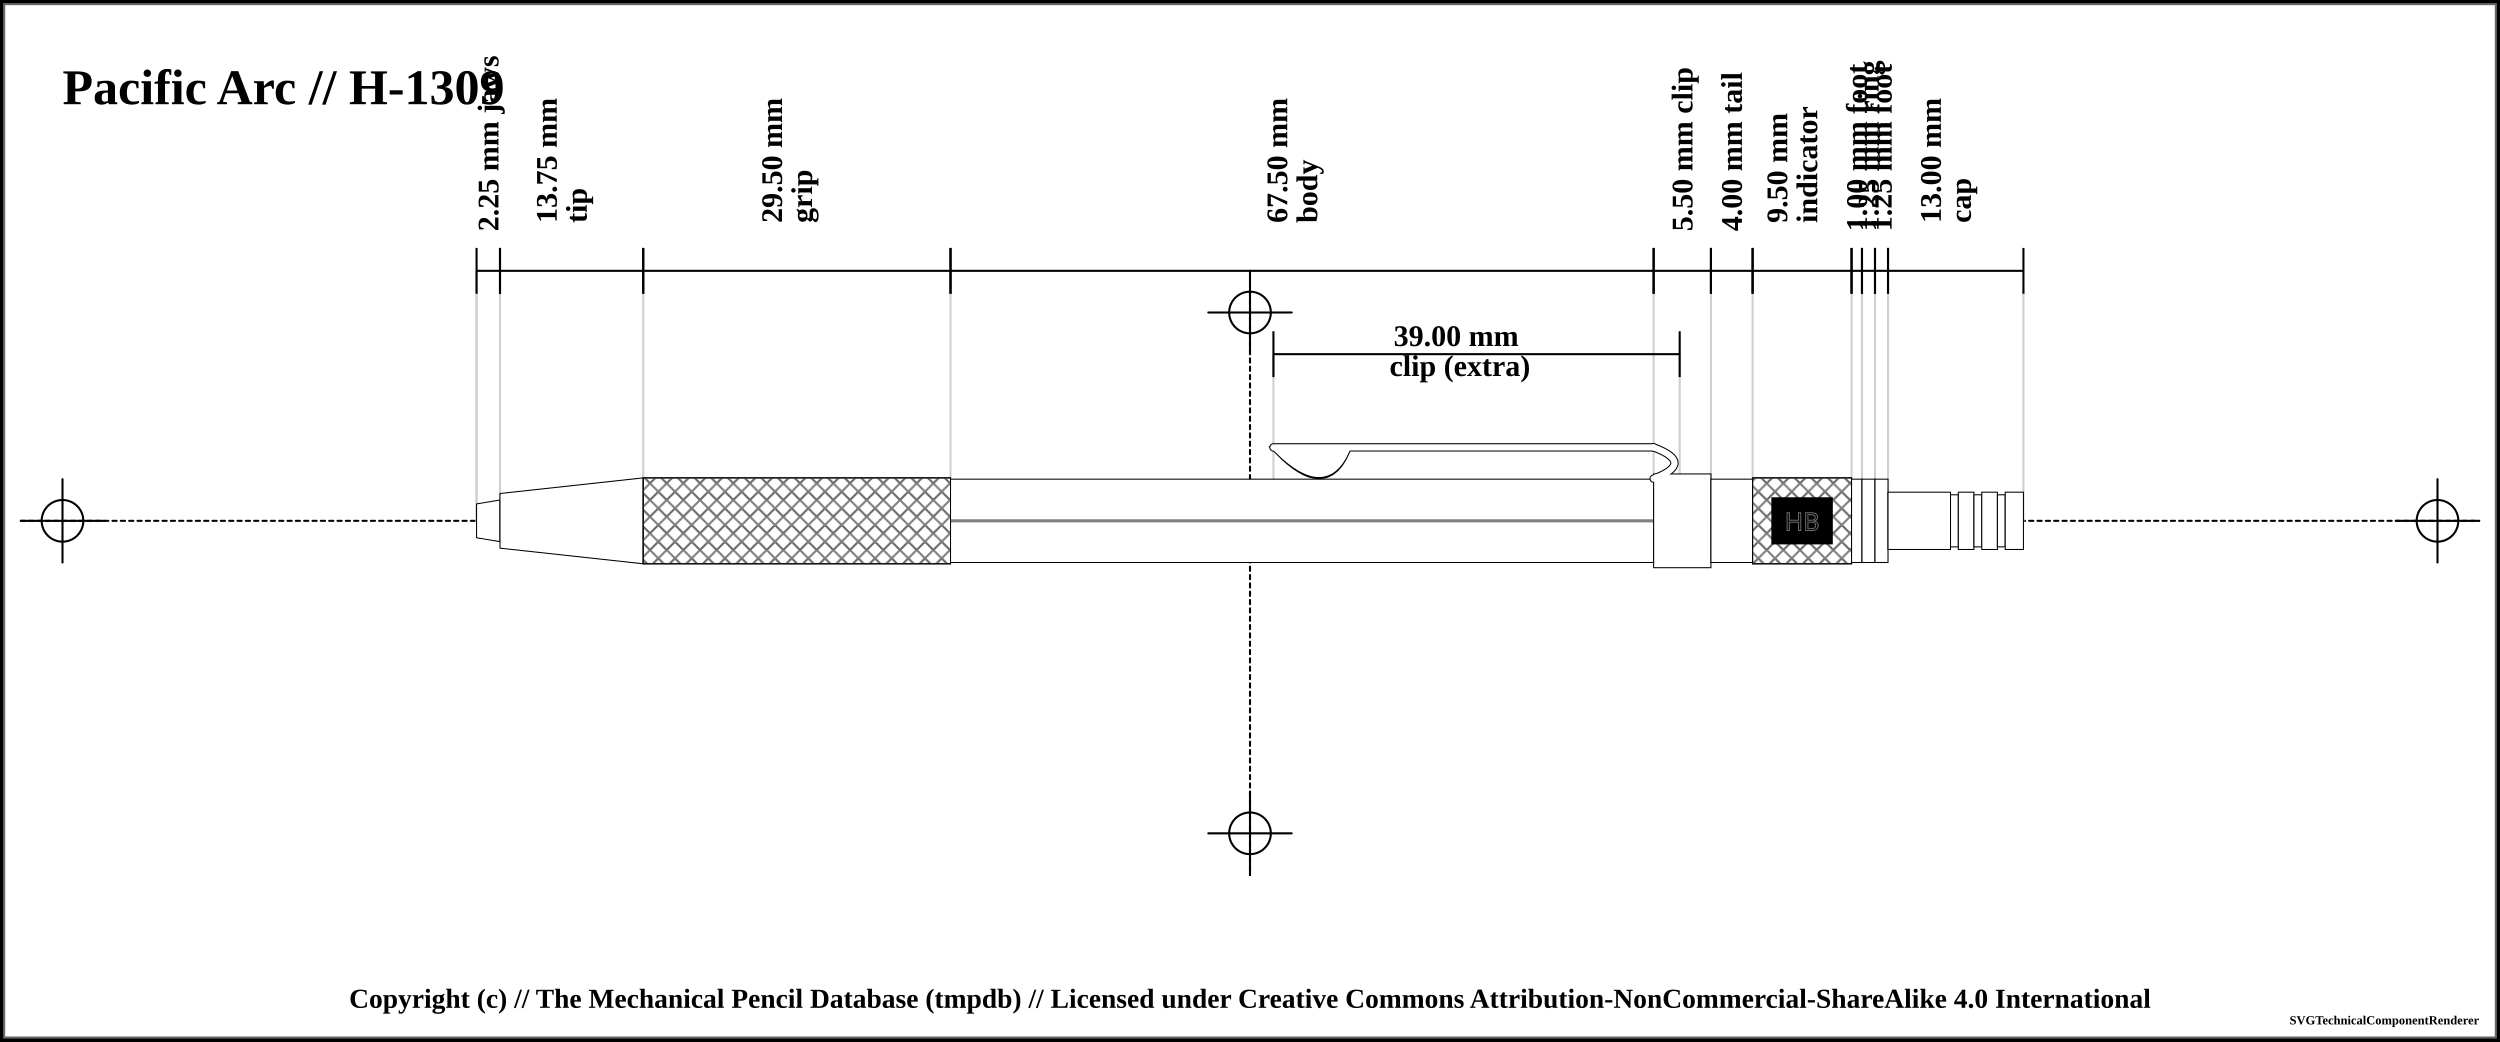
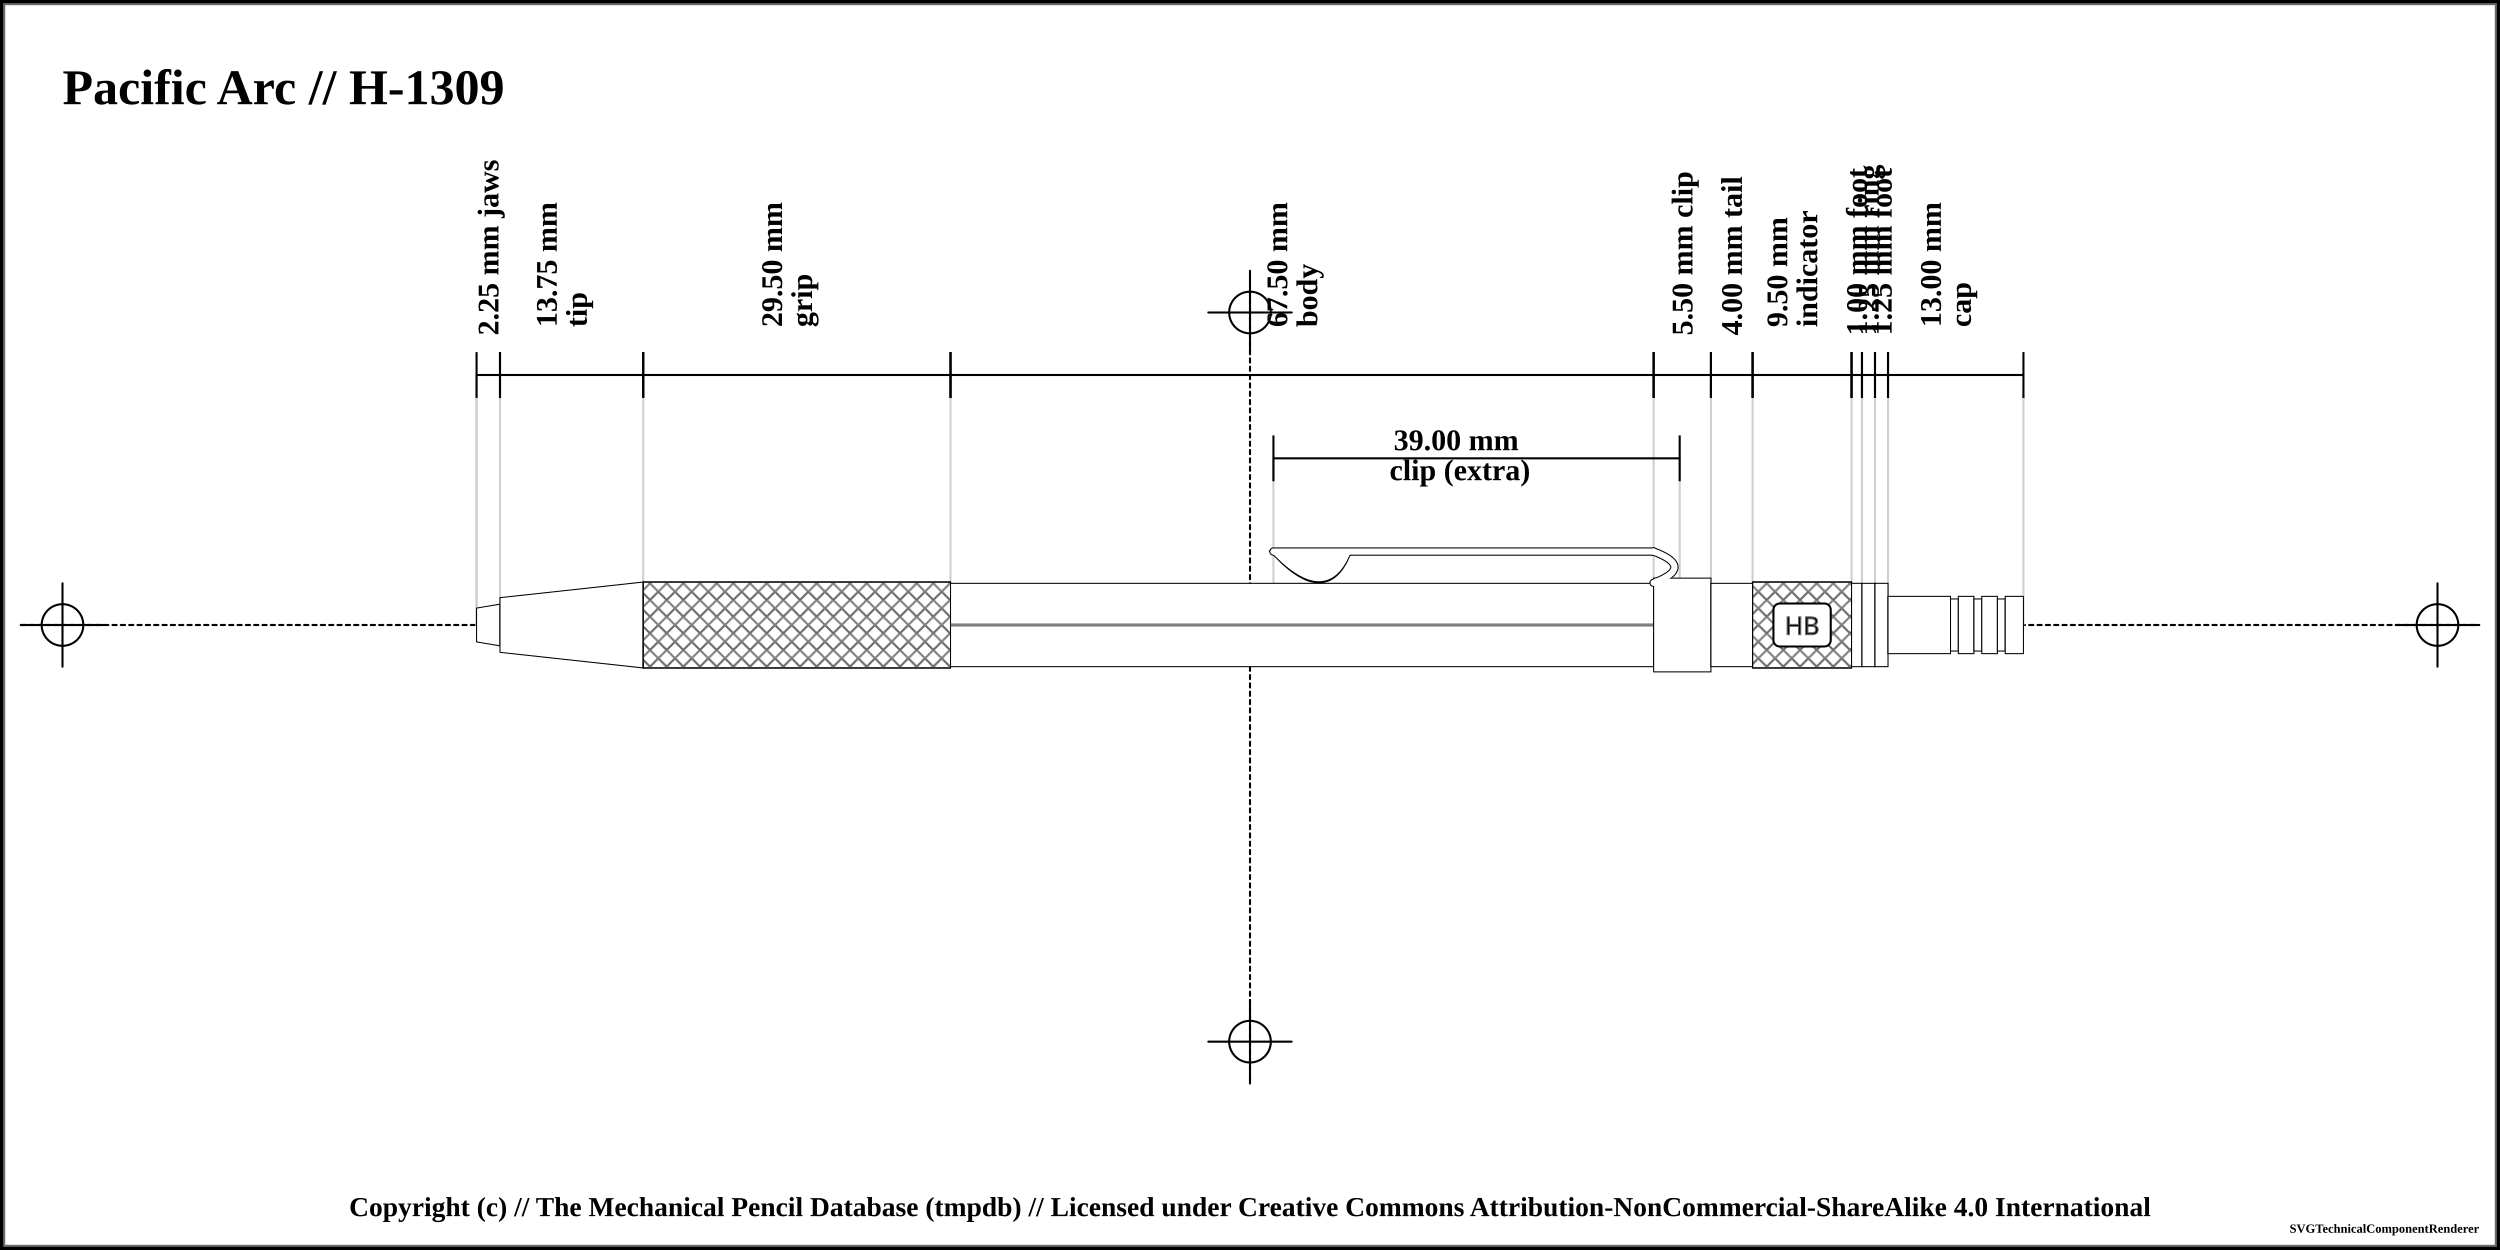
- <svg xmlns="http://www.w3.org/2000/svg" width="1200" height="500">
+ <svg xmlns="http://www.w3.org/2000/svg" width="1200" height="600">
  <pattern id="diagonalHatch" patternUnits="userSpaceOnUse" width="8" height="8">
    <path stroke="dimgray" stroke-linecap="round" stroke-width="1" d="M 4,4 L 8,8" />
    <path stroke="dimgray" stroke-linecap="round" stroke-width="1" d="M 4,4 L 0,8" />
    <path stroke="gray" stroke-linecap="round" stroke-width="1" d="M 4,4 L 8,0" />
    <path stroke="gray" stroke-linecap="round" stroke-width="1" d="M 4,4 L 0,0" />
  </pattern>
  <pattern id="spring" patternUnits="userSpaceOnUse" width="8" height="100">
    <path stroke="dimgray" stroke-linecap="round" stroke-width="2" d="M 0,0 L 8,100" />
    <path stroke="white" stroke-linecap="round" stroke-width="1" d="M 0,0 L 8,100" />
  </pattern>
-   <rect x="0" y="0" width="1200" height="500" fill="white" stroke="black" stroke-width="4" />
-   <rect x="2" y="2" width="1196" height="496" fill="white" stroke="dimgray" stroke-width="1" />
+   <rect x="0" y="0" width="1200" height="600" fill="white" stroke="black" stroke-width="4" />
+   <rect x="2" y="2" width="1196" height="596" fill="white" stroke="dimgray" stroke-width="1" />
  <g transform="rotate(0 0 0)">
-     <line x1="10" y1="250" x2="1190" y2="250" stroke-linecap="round" stroke="#000000" stroke-dasharray="2" stroke-width="1" />
-     <line x1="10" y1="250" x2="50" y2="250" stroke-linecap="round" stroke="#000000" stroke-width="1" />
-     <line x1="30" y1="230" x2="30" y2="270" stroke="#000000" stroke-linecap="round" stroke-width="1" />
-     <circle r="10" cx="30" cy="250" fill="white" fill-opacity="0" stroke="#000000" stroke-width="1" />
-     <line x1="1150" y1="250" x2="1190" y2="250" stroke-linecap="round" stroke="#000000" stroke-width="1" />
-     <line x1="1170" y1="230" x2="1170" y2="270" stroke="#000000" stroke-linecap="round" stroke-width="1" />
-     <circle r="10" cx="1170" cy="250" fill="white" fill-opacity="0" stroke="#000000" stroke-width="1" />
-     <line x1="600" y1="140" x2="600" y2="420" stroke="#000000" stroke-linecap="round" stroke-dasharray="2" stroke-width="1" />
+     <line x1="10" y1="300" x2="1190" y2="300" stroke-linecap="round" stroke="#000000" stroke-dasharray="2" stroke-width="1" />
+     <line x1="10" y1="300" x2="50" y2="300" stroke-linecap="round" stroke="#000000" stroke-width="1" />
+     <line x1="30" y1="280" x2="30" y2="320" stroke="#000000" stroke-linecap="round" stroke-width="1" />
+     <circle r="10" cx="30" cy="300" fill="white" fill-opacity="0" stroke="#000000" stroke-width="1" />
+     <line x1="1150" y1="300" x2="1190" y2="300" stroke-linecap="round" stroke="#000000" stroke-width="1" />
+     <line x1="1170" y1="280" x2="1170" y2="320" stroke="#000000" stroke-linecap="round" stroke-width="1" />
+     <circle r="10" cx="1170" cy="300" fill="white" fill-opacity="0" stroke="#000000" stroke-width="1" />
+     <line x1="600" y1="140" x2="600" y2="520" stroke="#000000" stroke-linecap="round" stroke-dasharray="2" stroke-width="1" />
    <line x1="580" y1="150" x2="620" y2="150" stroke-linecap="round" stroke="#000000" stroke-width="1" />
    <line x1="600" y1="130" x2="600" y2="170" stroke="#000000" stroke-linecap="round" stroke-width="1" />
    <circle r="10" cx="600" cy="150" fill="white" fill-opacity="0" stroke="#000000" stroke-width="1" />
-     <line x1="580" y1="400" x2="620" y2="400" stroke-linecap="round" stroke="#000000" stroke-width="1" />
-     <line x1="600" y1="380" x2="600" y2="420" stroke="#000000" stroke-linecap="round" stroke-width="1" />
-     <circle r="10" cx="600" cy="400" fill="white" fill-opacity="0" stroke="#000000" stroke-width="1" />
+     <line x1="580" y1="500" x2="620" y2="500" stroke-linecap="round" stroke="#000000" stroke-width="1" />
+     <line x1="600" y1="480" x2="600" y2="520" stroke="#000000" stroke-linecap="round" stroke-width="1" />
+     <circle r="10" cx="600" cy="500" fill="white" fill-opacity="0" stroke="#000000" stroke-width="1" />
    <text x="30" y="50" font-size="2.0em" font-weight="bold"> Pacific Arc // H-1309 </text>
-     <line x1="228.75" y1="139.5" x2="228.75" y2="250" stroke="#cfcfcf" stroke-linecap="round" stroke-width="1" />
-     <line x1="228.75" y1="130" x2="228.75" y2="250" stroke="#cfcfcf" stroke-linecap="round" stroke-width="1" />
-     <line x1="240" y1="130" x2="240" y2="250" stroke="#cfcfcf" stroke-linecap="round" stroke-width="1" />
-     <line x1="308.75" y1="130" x2="308.75" y2="250" stroke="#cfcfcf" stroke-linecap="round" stroke-width="1" />
-     <line x1="456.25" y1="130" x2="456.25" y2="250" stroke="#cfcfcf" stroke-linecap="round" stroke-width="1" />
-     <line x1="793.75" y1="130" x2="793.75" y2="250" stroke="#cfcfcf" stroke-linecap="round" stroke-width="1" />
-     <line x1="611.25" y1="170" x2="611.25" y2="250" stroke="#cfcfcf" stroke-linecap="round" stroke-width="1" />
-     <line x1="806.25" y1="170" x2="806.25" y2="250" stroke="#cfcfcf" stroke-linecap="round" stroke-width="1" />
-     <line x1="821.25" y1="130" x2="821.25" y2="250" stroke="#cfcfcf" stroke-linecap="round" stroke-width="1" />
-     <line x1="841.25" y1="130" x2="841.25" y2="250" stroke="#cfcfcf" stroke-linecap="round" stroke-width="1" />
-     <line x1="888.75" y1="130" x2="888.75" y2="250" stroke="#cfcfcf" stroke-linecap="round" stroke-width="1" />
-     <line x1="893.75" y1="130" x2="893.75" y2="250" stroke="#cfcfcf" stroke-linecap="round" stroke-width="1" />
-     <line x1="900" y1="130" x2="900" y2="250" stroke="#cfcfcf" stroke-linecap="round" stroke-width="1" />
-     <line x1="906.25" y1="130" x2="906.25" y2="250" stroke="#cfcfcf" stroke-linecap="round" stroke-width="1" />
-     <line x1="971.25" y1="139.5" x2="971.25" y2="250" stroke="#cfcfcf" stroke-linecap="round" stroke-width="1" />
-     <line x1="228.75" y1="119" x2="228.75" y2="141" stroke="black" stroke-width="1" />
-     <line x1="228.75" y1="130" x2="240" y2="130" stroke="black" stroke-width="1" />
-     <line x1="240" y1="119" x2="240" y2="141" stroke="black" stroke-width="1" />
-     <text x="234.375" y="111" font-size="1.2em" transform="rotate(-90, 234.375, 111)" font-weight="bold" text-anchor="start" dominant-baseline="central" fill="black">
+     <line x1="228.75" y1="189.5" x2="228.75" y2="300" stroke="#cfcfcf" stroke-linecap="round" stroke-width="1" />
+     <line x1="228.75" y1="180" x2="228.75" y2="300" stroke="#cfcfcf" stroke-linecap="round" stroke-width="1" />
+     <line x1="240" y1="180" x2="240" y2="300" stroke="#cfcfcf" stroke-linecap="round" stroke-width="1" />
+     <line x1="308.75" y1="180" x2="308.75" y2="300" stroke="#cfcfcf" stroke-linecap="round" stroke-width="1" />
+     <line x1="456.25" y1="180" x2="456.25" y2="300" stroke="#cfcfcf" stroke-linecap="round" stroke-width="1" />
+     <line x1="793.75" y1="180" x2="793.75" y2="300" stroke="#cfcfcf" stroke-linecap="round" stroke-width="1" />
+     <line x1="611.25" y1="220" x2="611.25" y2="300" stroke="#cfcfcf" stroke-linecap="round" stroke-width="1" />
+     <line x1="806.25" y1="220" x2="806.25" y2="300" stroke="#cfcfcf" stroke-linecap="round" stroke-width="1" />
+     <line x1="821.25" y1="180" x2="821.25" y2="300" stroke="#cfcfcf" stroke-linecap="round" stroke-width="1" />
+     <line x1="841.25" y1="180" x2="841.25" y2="300" stroke="#cfcfcf" stroke-linecap="round" stroke-width="1" />
+     <line x1="888.75" y1="180" x2="888.75" y2="300" stroke="#cfcfcf" stroke-linecap="round" stroke-width="1" />
+     <line x1="893.75" y1="180" x2="893.75" y2="300" stroke="#cfcfcf" stroke-linecap="round" stroke-width="1" />
+     <line x1="900" y1="180" x2="900" y2="300" stroke="#cfcfcf" stroke-linecap="round" stroke-width="1" />
+     <line x1="906.25" y1="180" x2="906.25" y2="300" stroke="#cfcfcf" stroke-linecap="round" stroke-width="1" />
+     <line x1="971.25" y1="189.5" x2="971.25" y2="300" stroke="#cfcfcf" stroke-linecap="round" stroke-width="1" />
+     <line x1="228.75" y1="169" x2="228.75" y2="191" stroke="black" stroke-width="1" />
+     <line x1="228.75" y1="180" x2="240" y2="180" stroke="black" stroke-width="1" />
+     <line x1="240" y1="169" x2="240" y2="191" stroke="black" stroke-width="1" />
+     <text x="234.375" y="161" font-size="1.2em" transform="rotate(-90, 234.375, 161)" font-weight="bold" text-anchor="start" dominant-baseline="central" fill="black">
      <tspan x="234.375" dy="0">2.25 mm jaws</tspan>
    </text>
-     <line x1="240" y1="119" x2="240" y2="141" stroke="black" stroke-width="1" />
-     <line x1="240" y1="130" x2="308.75" y2="130" stroke="black" stroke-width="1" />
-     <line x1="308.75" y1="119" x2="308.75" y2="141" stroke="black" stroke-width="1" />
-     <text x="274.375" y="111" font-size="1.2em" transform="rotate(-90, 262.375, 111)" font-weight="bold" text-anchor="start" dominant-baseline="central" fill="black">
+     <line x1="240" y1="169" x2="240" y2="191" stroke="black" stroke-width="1" />
+     <line x1="240" y1="180" x2="308.75" y2="180" stroke="black" stroke-width="1" />
+     <line x1="308.75" y1="169" x2="308.75" y2="191" stroke="black" stroke-width="1" />
+     <text x="274.375" y="161" font-size="1.2em" transform="rotate(-90, 262.375, 161)" font-weight="bold" text-anchor="start" dominant-baseline="central" fill="black">
      <tspan x="266.375" dy="0">13.75 mm</tspan>
      <tspan x="266.375" dy="1em">tip</tspan>
    </text>
-     <line x1="308.75" y1="119" x2="308.75" y2="141" stroke="black" stroke-width="1" />
-     <line x1="308.75" y1="130" x2="456.25" y2="130" stroke="black" stroke-width="1" />
-     <line x1="456.25" y1="119" x2="456.25" y2="141" stroke="black" stroke-width="1" />
-     <text x="382.5" y="111" font-size="1.2em" transform="rotate(-90, 370.5, 111)" font-weight="bold" text-anchor="start" dominant-baseline="central" fill="black">
+     <line x1="308.75" y1="169" x2="308.75" y2="191" stroke="black" stroke-width="1" />
+     <line x1="308.75" y1="180" x2="456.25" y2="180" stroke="black" stroke-width="1" />
+     <line x1="456.25" y1="169" x2="456.25" y2="191" stroke="black" stroke-width="1" />
+     <text x="382.5" y="161" font-size="1.2em" transform="rotate(-90, 370.5, 161)" font-weight="bold" text-anchor="start" dominant-baseline="central" fill="black">
      <tspan x="374.5" dy="0">29.50 mm</tspan>
      <tspan x="374.5" dy="1em">grip</tspan>
    </text>
-     <line x1="456.25" y1="119" x2="456.25" y2="141" stroke="black" stroke-width="1" />
-     <line x1="456.25" y1="130" x2="793.75" y2="130" stroke="black" stroke-width="1" />
-     <line x1="793.75" y1="119" x2="793.75" y2="141" stroke="black" stroke-width="1" />
-     <text x="625" y="111" font-size="1.2em" transform="rotate(-90, 613, 111)" font-weight="bold" text-anchor="start" dominant-baseline="central" fill="black">
+     <line x1="456.25" y1="169" x2="456.25" y2="191" stroke="black" stroke-width="1" />
+     <line x1="456.25" y1="180" x2="793.75" y2="180" stroke="black" stroke-width="1" />
+     <line x1="793.75" y1="169" x2="793.75" y2="191" stroke="black" stroke-width="1" />
+     <text x="625" y="161" font-size="1.2em" transform="rotate(-90, 613, 161)" font-weight="bold" text-anchor="start" dominant-baseline="central" fill="black">
      <tspan x="617" dy="0">67.50 mm</tspan>
      <tspan x="617" dy="1em">body</tspan>
    </text>
-     <line x1="793.75" y1="119" x2="793.75" y2="141" stroke="black" stroke-width="1" />
-     <line x1="793.75" y1="130" x2="821.25" y2="130" stroke="black" stroke-width="1" />
-     <line x1="821.25" y1="119" x2="821.25" y2="141" stroke="black" stroke-width="1" />
-     <text x="807.5" y="111" font-size="1.2em" transform="rotate(-90, 807.5, 111)" font-weight="bold" text-anchor="start" dominant-baseline="central" fill="black">
+     <line x1="793.75" y1="169" x2="793.75" y2="191" stroke="black" stroke-width="1" />
+     <line x1="793.75" y1="180" x2="821.25" y2="180" stroke="black" stroke-width="1" />
+     <line x1="821.25" y1="169" x2="821.25" y2="191" stroke="black" stroke-width="1" />
+     <text x="807.5" y="161" font-size="1.2em" transform="rotate(-90, 807.5, 161)" font-weight="bold" text-anchor="start" dominant-baseline="central" fill="black">
      <tspan x="807.5" dy="0">5.50 mm clip</tspan>
    </text>
-     <line x1="611.25" y1="159" x2="611.25" y2="181" stroke="black" stroke-width="1" />
-     <line x1="611.25" y1="170" x2="806.25" y2="170" stroke="black" stroke-width="1" />
-     <line x1="806.25" y1="159" x2="806.25" y2="181" stroke="black" stroke-width="1" />
-     <text x="708.75" y="162" font-weight="bold" font-size="1.2em" text-anchor="middle" dominant-baseline="middle" fill="black">
+     <line x1="611.25" y1="209" x2="611.25" y2="231" stroke="black" stroke-width="1" />
+     <line x1="611.25" y1="220" x2="806.25" y2="220" stroke="black" stroke-width="1" />
+     <line x1="806.25" y1="209" x2="806.25" y2="231" stroke="black" stroke-width="1" />
+     <text x="708.75" y="212" font-weight="bold" font-size="1.2em" text-anchor="middle" dominant-baseline="middle" fill="black">
      <tspan x="700.75" dy="0">39.00 mm</tspan>
      <tspan x="700.75" dy="1em">clip (extra)</tspan>
    </text>
-     <line x1="821.25" y1="119" x2="821.25" y2="141" stroke="black" stroke-width="1" />
-     <line x1="821.25" y1="130" x2="841.25" y2="130" stroke="black" stroke-width="1" />
-     <line x1="841.25" y1="119" x2="841.25" y2="141" stroke="black" stroke-width="1" />
-     <text x="831.25" y="111" font-size="1.2em" transform="rotate(-90, 831.25, 111)" font-weight="bold" text-anchor="start" dominant-baseline="central" fill="black">
+     <line x1="821.25" y1="169" x2="821.25" y2="191" stroke="black" stroke-width="1" />
+     <line x1="821.25" y1="180" x2="841.25" y2="180" stroke="black" stroke-width="1" />
+     <line x1="841.25" y1="169" x2="841.25" y2="191" stroke="black" stroke-width="1" />
+     <text x="831.25" y="161" font-size="1.2em" transform="rotate(-90, 831.25, 161)" font-weight="bold" text-anchor="start" dominant-baseline="central" fill="black">
      <tspan x="831.25" dy="0">4.00 mm tail</tspan>
    </text>
-     <line x1="841.25" y1="119" x2="841.25" y2="141" stroke="black" stroke-width="1" />
-     <line x1="841.25" y1="130" x2="888.75" y2="130" stroke="black" stroke-width="1" />
-     <line x1="888.75" y1="119" x2="888.75" y2="141" stroke="black" stroke-width="1" />
-     <text x="865" y="111" font-size="1.2em" transform="rotate(-90, 853, 111)" font-weight="bold" text-anchor="start" dominant-baseline="central" fill="black">
+     <line x1="841.25" y1="169" x2="841.25" y2="191" stroke="black" stroke-width="1" />
+     <line x1="841.25" y1="180" x2="888.75" y2="180" stroke="black" stroke-width="1" />
+     <line x1="888.75" y1="169" x2="888.75" y2="191" stroke="black" stroke-width="1" />
+     <text x="865" y="161" font-size="1.2em" transform="rotate(-90, 853, 161)" font-weight="bold" text-anchor="start" dominant-baseline="central" fill="black">
      <tspan x="857" dy="0">9.50 mm</tspan>
      <tspan x="857" dy="1em">indicator</tspan>
    </text>
-     <line x1="888.75" y1="119" x2="888.75" y2="141" stroke="black" stroke-width="1" />
-     <line x1="888.75" y1="130" x2="893.75" y2="130" stroke="black" stroke-width="1" />
-     <line x1="893.75" y1="119" x2="893.75" y2="141" stroke="black" stroke-width="1" />
-     <text x="891.25" y="111" font-size="1.2em" transform="rotate(-90, 891.25, 111)" font-weight="bold" text-anchor="start" dominant-baseline="central" fill="black">
+     <line x1="888.75" y1="169" x2="888.75" y2="191" stroke="black" stroke-width="1" />
+     <line x1="888.75" y1="180" x2="893.75" y2="180" stroke="black" stroke-width="1" />
+     <line x1="893.75" y1="169" x2="893.75" y2="191" stroke="black" stroke-width="1" />
+     <text x="891.25" y="161" font-size="1.2em" transform="rotate(-90, 891.25, 161)" font-weight="bold" text-anchor="start" dominant-baseline="central" fill="black">
      <tspan x="891.25" dy="0">1.00 mm foot</tspan>
    </text>
-     <line x1="893.75" y1="119" x2="893.75" y2="141" stroke="black" stroke-width="1" />
-     <line x1="893.75" y1="130" x2="900" y2="130" stroke="black" stroke-width="1" />
-     <line x1="900" y1="119" x2="900" y2="141" stroke="black" stroke-width="1" />
-     <text x="896.875" y="111" font-size="1.2em" transform="rotate(-90, 896.875, 111)" font-weight="bold" text-anchor="start" dominant-baseline="central" fill="black">
+     <line x1="893.75" y1="169" x2="893.75" y2="191" stroke="black" stroke-width="1" />
+     <line x1="893.75" y1="180" x2="900" y2="180" stroke="black" stroke-width="1" />
+     <line x1="900" y1="169" x2="900" y2="191" stroke="black" stroke-width="1" />
+     <text x="896.875" y="161" font-size="1.2em" transform="rotate(-90, 896.875, 161)" font-weight="bold" text-anchor="start" dominant-baseline="central" fill="black">
      <tspan x="896.875" dy="0">1.25 mm ring</tspan>
    </text>
-     <line x1="900" y1="119" x2="900" y2="141" stroke="black" stroke-width="1" />
-     <line x1="900" y1="130" x2="906.25" y2="130" stroke="black" stroke-width="1" />
-     <line x1="906.25" y1="119" x2="906.25" y2="141" stroke="black" stroke-width="1" />
-     <text x="903.125" y="111" font-size="1.2em" transform="rotate(-90, 903.125, 111)" font-weight="bold" text-anchor="start" dominant-baseline="central" fill="black">
+     <line x1="900" y1="169" x2="900" y2="191" stroke="black" stroke-width="1" />
+     <line x1="900" y1="180" x2="906.25" y2="180" stroke="black" stroke-width="1" />
+     <line x1="906.25" y1="169" x2="906.25" y2="191" stroke="black" stroke-width="1" />
+     <text x="903.125" y="161" font-size="1.2em" transform="rotate(-90, 903.125, 161)" font-weight="bold" text-anchor="start" dominant-baseline="central" fill="black">
      <tspan x="903.125" dy="0">1.25 mm foot</tspan>
    </text>
-     <line x1="906.25" y1="119" x2="906.25" y2="141" stroke="black" stroke-width="1" />
-     <line x1="906.25" y1="130" x2="971.25" y2="130" stroke="black" stroke-width="1" />
-     <line x1="971.25" y1="119" x2="971.25" y2="141" stroke="black" stroke-width="1" />
-     <text x="938.75" y="111" font-size="1.2em" transform="rotate(-90, 926.75, 111)" font-weight="bold" text-anchor="start" dominant-baseline="central" fill="black">
+     <line x1="906.25" y1="169" x2="906.25" y2="191" stroke="black" stroke-width="1" />
+     <line x1="906.25" y1="180" x2="971.25" y2="180" stroke="black" stroke-width="1" />
+     <line x1="971.25" y1="169" x2="971.25" y2="191" stroke="black" stroke-width="1" />
+     <text x="938.75" y="161" font-size="1.2em" transform="rotate(-90, 926.75, 161)" font-weight="bold" text-anchor="start" dominant-baseline="central" fill="black">
      <tspan x="930.75" dy="0">13.00 mm</tspan>
      <tspan x="930.75" dy="1em">cap</tspan>
    </text>
-     <path d="M228.75 241.875 L240 240 L240 260 L228.75 258.125 Z" stroke-width="0.5" stroke="black" stroke-linejoin="round" fill="white" fill-opacity="1" />
-     <path d="M240 236.875 L308.75 229.375 L308.75 270.625 L240 263.125 Z" stroke-width="0.5" stroke="black" stroke-linejoin="round" fill="white" fill-opacity="1" />
-     <rect x="308.75" y="229.375" width="147.5" height="41.25" rx="0" ry="0" stroke-width="0.5" stroke="black" fill="white" fill-opacity="1" />
-     <rect x="308.75" y="229.375" width="147.5" height="41.25" rx="0" ry="0" stroke-width="0.5" stroke="black" fill="url(#diagonalHatch)" />
-     <rect x="456.25" y="230" width="337.5" height="40" rx="0" ry="0" stroke-width="0.5" stroke="black" fill="white" fill-opacity="1" />
-     <line x1="456.25" y1="250" x2="793.75" y2="250" stroke-width="1.5" stroke="black" fill="none" stroke-opacity="0.5" />
-     <line x1="456.25" y1="250" x2="793.75" y2="250" stroke-width="0.5" stroke="gray" fill="none" stroke-opacity="0.5" />
-     <path d="M613.5 216.25 Q636.25 239.75 646.25 216.25 Z" stroke-width="4" stroke="black" fill="dimgray" stroke-linecap="round" />
-     <line x1="611.25" y1="214.75" x2="793.75" y2="214.75" stroke-width="4" stroke="black" fill="dimgray" stroke-linecap="round" />
-     <path d="M793.75 214.75 Q813.75 222.25 793.75 229.75" stroke-width="4" stroke="black" fill="none" stroke-linecap="round" />
-     <rect x="793.75" y="227.5" width="27.5" height="45" rx="0" ry="0" stroke-width="0.5" stroke="black" fill="white" fill-opacity="1" />
-     <path d="M613.5 216.25 Q636.25 238.75 646.25 216.25 Z" stroke-width="3" stroke="white" fill="white" stroke-linecap="round" />
-     <line x1="611.25" y1="214.75" x2="793.75" y2="214.75" stroke-width="3" stroke="white" fill="white" stroke-linecap="round" />
-     <path d="M793.75 214.75 Q813.75 222.25 793.75 229.75" stroke-width="3" stroke="white" fill="none" stroke-linecap="round" />
-     <rect x="821.25" y="230" width="20" height="40" rx="0" ry="0" stroke-width="0.5" stroke="black" fill="white" fill-opacity="1" />
-     <rect x="841.25" y="229.375" width="47.5" height="41.25" rx="0" ry="0" stroke-width="0.5" stroke="black" fill="white" fill-opacity="1" />
-     <rect x="841.25" y="229.375" width="47.5" height="41.25" rx="0" ry="0" stroke-width="0.5" stroke="black" fill="url(#diagonalHatch)" />
-     <rect x="851.25" y="239.688" width="27.5" height="20.625" rx="0" ry="0" stroke-width="2" stroke="black" fill="[object Object]" />
-     <text x="865" y="250" text-anchor="middle" dominant-baseline="central">
+     <path d="M228.75 291.875 L240 290 L240 310 L228.75 308.125 Z" stroke-width="0.5" stroke="black" stroke-linejoin="round" fill="white" fill-opacity="1" />
+     <path d="M240 286.875 L308.75 279.375 L308.75 320.625 L240 313.125 Z" stroke-width="0.5" stroke="black" stroke-linejoin="round" fill="white" fill-opacity="1" />
+     <rect x="308.75" y="279.375" width="147.5" height="41.25" rx="0" ry="0" stroke-width="0.5" stroke="black" fill="white" fill-opacity="1" />
+     <rect x="308.75" y="279.375" width="147.5" height="41.25" rx="0" ry="0" stroke-width="0.5" stroke="black" fill="url(#diagonalHatch)" />
+     <rect x="456.25" y="280" width="337.5" height="40" rx="0" ry="0" stroke-width="0.5" stroke="black" fill="white" fill-opacity="1" />
+     <line x1="456.25" y1="300" x2="793.75" y2="300" stroke-width="1.5" stroke="black" fill="none" stroke-opacity="0.5" />
+     <line x1="456.25" y1="300" x2="793.75" y2="300" stroke-width="0.5" stroke="gray" fill="none" stroke-opacity="0.5" />
+     <path d="M613.5 266.25 Q636.25 289.75 646.25 266.25 Z" stroke-width="4" stroke="black" fill="dimgray" stroke-linecap="round" />
+     <line x1="611.25" y1="264.75" x2="793.75" y2="264.75" stroke-width="4" stroke="black" fill="dimgray" stroke-linecap="round" />
+     <path d="M793.75 264.75 Q813.75 272.25 793.75 279.75" stroke-width="4" stroke="black" fill="none" stroke-linecap="round" />
+     <rect x="793.75" y="277.5" width="27.5" height="45" rx="0" ry="0" stroke-width="0.5" stroke="black" fill="white" fill-opacity="1" />
+     <path d="M613.5 266.25 Q636.25 288.75 646.25 266.25 Z" stroke-width="3" stroke="white" fill="white" stroke-linecap="round" />
+     <line x1="611.25" y1="264.75" x2="793.75" y2="264.75" stroke-width="3" stroke="white" fill="white" stroke-linecap="round" />
+     <path d="M793.75 264.75 Q813.75 272.25 793.75 279.75" stroke-width="3" stroke="white" fill="none" stroke-linecap="round" />
+     <rect x="821.25" y="280" width="20" height="40" rx="0" ry="0" stroke-width="0.5" stroke="black" fill="white" fill-opacity="1" />
+     <rect x="841.25" y="279.375" width="47.5" height="41.25" rx="0" ry="0" stroke-width="0.5" stroke="black" fill="white" fill-opacity="1" />
+     <rect x="841.25" y="279.375" width="47.5" height="41.25" rx="0" ry="0" stroke-width="0.5" stroke="black" fill="url(#diagonalHatch)" />
+     <rect x="851.25" y="289.688" width="27.5" height="20.625" rx="3" ry="3" stroke-width="1" stroke="black" fill="white" />
+     <text x="865" y="300" text-anchor="middle" dominant-baseline="central">
      <tspan stroke="dimgray" stroke-width="0.5" font-family="sans-serif" fill="black" textLength="{this.width * 5 - 24}"> HB</tspan>
    </text>
-     <rect x="888.75" y="230" width="5" height="40" rx="0" ry="0" stroke-width="0.5" stroke="black" fill="white" fill-opacity="1" />
-     <rect x="893.75" y="230" width="6.25" height="40" rx="0" ry="0" stroke-width="0.5" stroke="black" fill="white" fill-opacity="1" />
-     <rect x="900" y="230" width="6.25" height="40" rx="0" ry="0" stroke-width="0.5" stroke="black" fill="white" fill-opacity="1" />
-     <rect x="906.25" y="236.25" width="30" height="27.5" rx="0" ry="0" stroke-width="0.5" stroke="black" fill="white" fill-opacity="1" />
-     <rect x="936.25" y="237.5" width="3.75" height="25" rx="0" ry="0" stroke-width="0.5" stroke="black" fill="white" fill-opacity="1" />
-     <rect x="940" y="236.25" width="7.5" height="27.5" rx="0" ry="0" stroke-width="0.5" stroke="black" fill="white" fill-opacity="1" />
-     <rect x="947.5" y="237.5" width="3.75" height="25" rx="0" ry="0" stroke-width="0.5" stroke="black" fill="white" fill-opacity="1" />
-     <rect x="951.25" y="236.25" width="7.5" height="27.5" rx="0" ry="0" stroke-width="0.5" stroke="black" fill="white" fill-opacity="1" />
-     <rect x="958.75" y="237.5" width="3.75" height="25" rx="0" ry="0" stroke-width="0.5" stroke="black" fill="white" fill-opacity="1" />
-     <rect x="962.5" y="236.25" width="8.75" height="27.5" rx="0" ry="0" stroke-width="0.5" stroke="black" fill="white" fill-opacity="1" />
+     <rect x="888.75" y="280" width="5" height="40" rx="0" ry="0" stroke-width="0.5" stroke="black" fill="white" fill-opacity="1" />
+     <rect x="893.75" y="280" width="6.25" height="40" rx="0" ry="0" stroke-width="0.5" stroke="black" fill="white" fill-opacity="1" />
+     <rect x="900" y="280" width="6.25" height="40" rx="0" ry="0" stroke-width="0.5" stroke="black" fill="white" fill-opacity="1" />
+     <rect x="906.25" y="286.25" width="30" height="27.5" rx="0" ry="0" stroke-width="0.5" stroke="black" fill="white" fill-opacity="1" />
+     <rect x="936.25" y="287.5" width="3.75" height="25" rx="0" ry="0" stroke-width="0.5" stroke="black" fill="white" fill-opacity="1" />
+     <rect x="940" y="286.25" width="7.5" height="27.5" rx="0" ry="0" stroke-width="0.5" stroke="black" fill="white" fill-opacity="1" />
+     <rect x="947.5" y="287.5" width="3.75" height="25" rx="0" ry="0" stroke-width="0.5" stroke="black" fill="white" fill-opacity="1" />
+     <rect x="951.25" y="286.25" width="7.5" height="27.5" rx="0" ry="0" stroke-width="0.5" stroke="black" fill="white" fill-opacity="1" />
+     <rect x="958.75" y="287.5" width="3.75" height="25" rx="0" ry="0" stroke-width="0.5" stroke="black" fill="white" fill-opacity="1" />
+     <rect x="962.5" y="286.25" width="8.75" height="27.5" rx="0" ry="0" stroke-width="0.5" stroke="black" fill="white" fill-opacity="1" />
  </g>
-   <text x="50%" y="480" font-size="1.1em" font-weight="bold" text-anchor="middle" dominant-baseline="middle">Copyright (c) // The Mechanical Pencil Database (tmpdb) // Licensed under Creative Commons Attribution-NonCommercial-ShareAlike 4.0 International</text>
-   <text x="1190" y="490" font-size="0.5em" font-weight="bold" text-anchor="end" dominant-baseline="middle">SVGTechnicalComponentRenderer</text>
+   <text x="50%" y="580" font-size="1.1em" font-weight="bold" text-anchor="middle" dominant-baseline="middle">Copyright (c) // The Mechanical Pencil Database (tmpdb) // Licensed under Creative Commons Attribution-NonCommercial-ShareAlike 4.0 International</text>
+   <text x="1190" y="590" font-size="0.5em" font-weight="bold" text-anchor="end" dominant-baseline="middle">SVGTechnicalComponentRenderer</text>
</svg>
